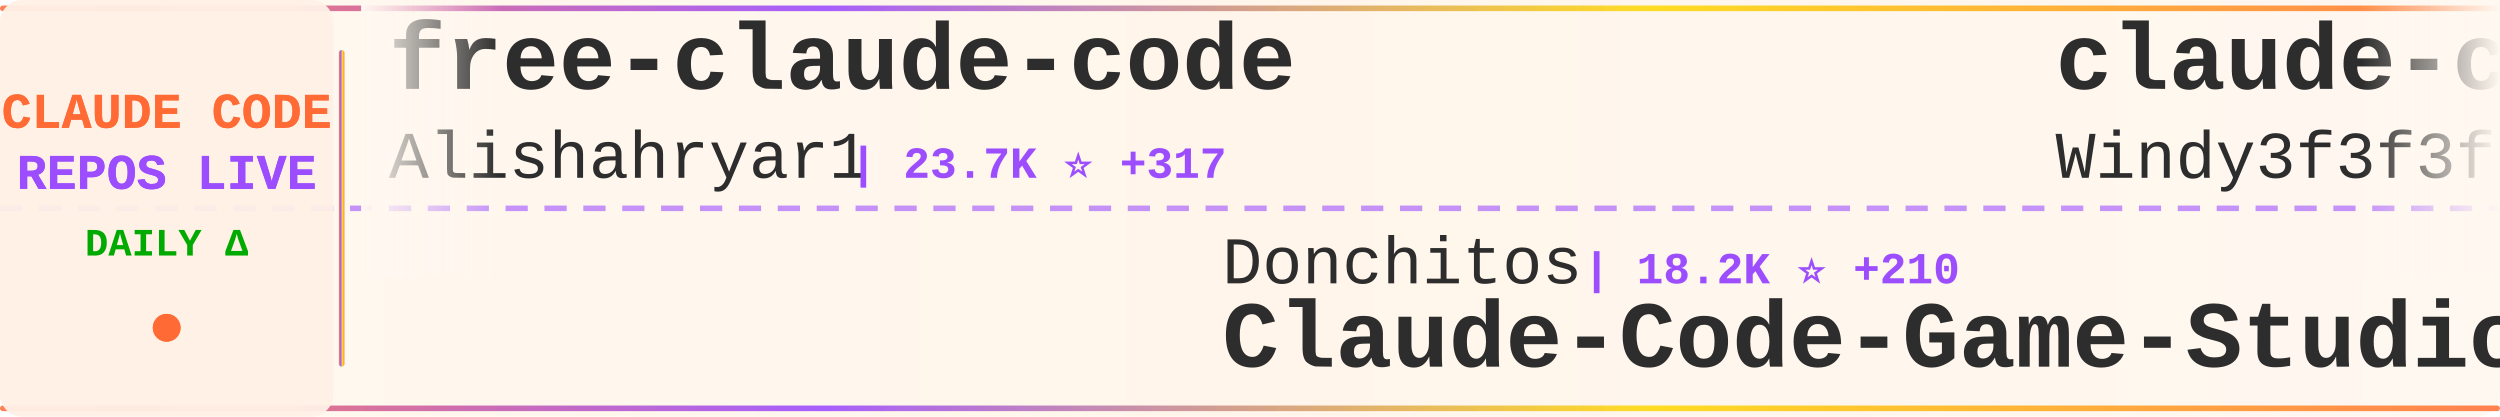
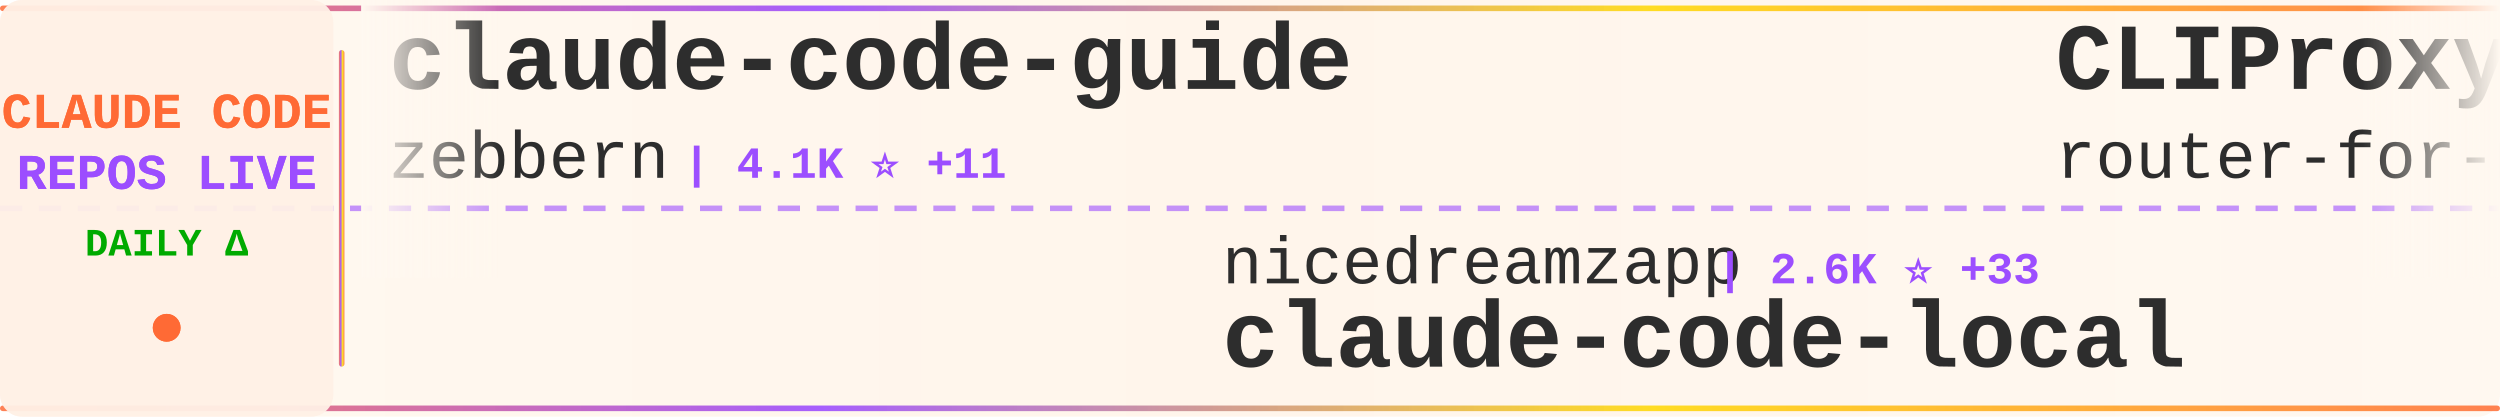
<svg xmlns="http://www.w3.org/2000/svg" width="900" height="150">
  <defs>
    <linearGradient id="tickerBg" x1="0%" y1="0%" x2="100%" y2="0%">
      <stop offset="0%" style="stop-color:#fff8f0;stop-opacity:0.98" />
      <stop offset="50%" style="stop-color:#fff5eb;stop-opacity:1" />
      <stop offset="100%" style="stop-color:#fff8f0;stop-opacity:0.98" />
    </linearGradient>
    <linearGradient id="borderGrad" x1="0%" y1="0%" x2="100%" y2="0%">
      <stop offset="0%" style="stop-color:#FF6B35;stop-opacity:0.85">
        <animate attributeName="stop-opacity" values="0.85;1;0.85" dur="2s" repeatCount="indefinite" />
      </stop>
      <stop offset="33%" style="stop-color:#9C4EFF;stop-opacity:0.9">
        <animate attributeName="stop-opacity" values="0.9;1;0.9" dur="2.2s" repeatCount="indefinite" />
      </stop>
      <stop offset="66%" style="stop-color:#FFD700;stop-opacity:0.85">
        <animate attributeName="stop-opacity" values="0.85;1;0.85" dur="1.8s" repeatCount="indefinite" />
      </stop>
      <stop offset="100%" style="stop-color:#FF6B35;stop-opacity:0.85">
        <animate attributeName="stop-opacity" values="0.85;1;0.85" dur="2s" repeatCount="indefinite" />
      </stop>
    </linearGradient>
    <filter id="textGlow">
      <feGaussianBlur stdDeviation="0.15" result="coloredBlur" />
      <feMerge>
        <feMergeNode in="coloredBlur" />
        <feMergeNode in="SourceGraphic" />
      </feMerge>
    </filter>
    <filter id="metricGlow">
      <feGaussianBlur stdDeviation="0.2" result="coloredBlur" />
      <feMerge>
        <feMergeNode in="coloredBlur" />
        <feMergeNode in="SourceGraphic" />
      </feMerge>
    </filter>
    <linearGradient id="leftFade" x1="0%" y1="0%" x2="100%" y2="0%">
      <stop offset="0%" style="stop-color:#fff8f0;stop-opacity:1" />
      <stop offset="100%" style="stop-color:#fff8f0;stop-opacity:0" />
    </linearGradient>
    <linearGradient id="rightFade" x1="0%" y1="0%" x2="100%" y2="0%">
      <stop offset="0%" style="stop-color:#fff8f0;stop-opacity:0" />
      <stop offset="100%" style="stop-color:#fff8f0;stop-opacity:1" />
    </linearGradient>
  </defs>
  <rect width="900" height="150" fill="url(#tickerBg)" rx="8" />
  <rect x="0" y="2" width="900" height="2" fill="url(#borderGrad)" rx="1" />
  <rect x="0" y="146" width="900" height="2" fill="url(#borderGrad)" rx="1" />
  <line x1="0" y1="75" x2="900" y2="75" stroke="#9C4EFF" stroke-width="2" stroke-dasharray="8 6" opacity="0.6" />
  <rect x="0" y="0" width="120" height="150" fill="#fff0e6" opacity="0.95" rx="8" />
  <text x="60" y="46" font-family="'Courier New', monospace" font-size="18" font-weight="bold" fill="#FF6B35" text-anchor="middle" filter="url(#textGlow)">
    CLAUDE CODE
  </text>
  <text x="60" y="68" font-family="'Courier New', monospace" font-size="18" font-weight="bold" fill="#9C4EFF" text-anchor="middle" filter="url(#textGlow)">
    REPOS LIVE
  </text>
  <text x="60" y="92" font-family="'Courier New', monospace" font-size="14" font-weight="bold" fill="#00aa00" text-anchor="middle">
    DAILY Δ
  </text>
  <circle cx="60" cy="118" r="5" fill="#FF6B35" filter="url(#metricGlow)">
    <animate attributeName="r" values="4;6;4" dur="1.5s" repeatCount="indefinite" />
    <animate attributeName="opacity" values="0.6;1;0.6" dur="1.5s" repeatCount="indefinite" />
  </circle>
  <rect x="122" y="18" width="2" height="114" fill="url(#borderGrad)" rx="1" />
  <clipPath id="tickerClip">
    <rect x="130" y="0" width="770" height="150" />
  </clipPath>
  <g clip-path="url(#tickerClip)">
    <g id="tickerItems">
      <animateTransform attributeName="transform" attributeType="XML" type="translate" from="0 0" to="-3000 0" dur="54s" repeatCount="indefinite" />
      <g transform="translate(0, 0)">
-         <text x="140" y="32" font-family="'Courier New', monospace" font-size="34" font-weight="bold" fill="#2d2d2d">free-claude-code</text>
-         <text x="140" y="64" font-family="'Courier New', monospace" font-size="24" font-weight="normal" fill="#2d2d2d" opacity="1.0">Alishahryar1</text>
-         <text x="306" y="64" font-family="'Courier New', monospace" font-size="16" font-weight="bold" fill="#9C4EFF"> | 23.7K ⭐ +317</text>
+         <text x="140" y="32" font-family="'Courier New', monospace" font-size="34" font-weight="bold" fill="#2d2d2d">claude-code-guide</text>
+         <text x="140" y="64" font-family="'Courier New', monospace" font-size="24" font-weight="normal" fill="#2d2d2d" opacity="1.0">zebbern</text>
+         <text x="246" y="64" font-family="'Courier New', monospace" font-size="16" font-weight="bold" fill="#9C4EFF"> | 4.1K ⭐ +11</text>
      </g>
      <g transform="translate(300, 0)">
-         <text x="140" y="102" font-family="'Courier New', monospace" font-size="24" font-weight="normal" fill="#2d2d2d" opacity="1.0">Donchitos</text>
-         <text x="270" y="102" font-family="'Courier New', monospace" font-size="16" font-weight="bold" fill="#9C4EFF"> | 18.2K ⭐ +210</text>
-         <text x="140" y="132" font-family="'Courier New', monospace" font-size="34" font-weight="bold" fill="#2d2d2d">Claude-Code-Game-Studios</text>
+         <text x="140" y="102" font-family="'Courier New', monospace" font-size="24" font-weight="normal" fill="#2d2d2d" opacity="1.0">nicedreamzapp</text>
+         <text x="318" y="102" font-family="'Courier New', monospace" font-size="16" font-weight="bold" fill="#9C4EFF"> | 2.6K ⭐ +33</text>
+         <text x="140" y="132" font-family="'Courier New', monospace" font-size="34" font-weight="bold" fill="#2d2d2d">claude-code-local</text>
      </g>
      <g transform="translate(600, 0)">
-         <text x="140" y="32" font-family="'Courier New', monospace" font-size="34" font-weight="bold" fill="#2d2d2d">claude-code-from-scratch</text>
-         <text x="140" y="64" font-family="'Courier New', monospace" font-size="24" font-weight="normal" fill="#2d2d2d" opacity="1.0">Windy3f3f3f3f</text>
-         <text x="318" y="64" font-family="'Courier New', monospace" font-size="16" font-weight="bold" fill="#9C4EFF"> | 1.2K ⭐ +9</text>
+         <text x="140" y="32" font-family="'Courier New', monospace" font-size="34" font-weight="bold" fill="#2d2d2d">CLIProxyAPI</text>
+         <text x="140" y="64" font-family="'Courier New', monospace" font-size="24" font-weight="normal" fill="#2d2d2d" opacity="1.0">router-for-me</text>
+         <text x="318" y="64" font-family="'Courier New', monospace" font-size="16" font-weight="bold" fill="#9C4EFF"> | 32.1K ⭐ +272</text>
      </g>
      <g transform="translate(900, 0)">
-         <text x="140" y="102" font-family="'Courier New', monospace" font-size="24" font-weight="normal" fill="#2d2d2d" opacity="1.0">pengchengneo</text>
-         <text x="306" y="102" font-family="'Courier New', monospace" font-size="16" font-weight="bold" fill="#9C4EFF"> | 1.3K ⭐ +10</text>
-         <text x="140" y="132" font-family="'Courier New', monospace" font-size="34" font-weight="bold" fill="#2d2d2d">Claude-Code</text>
+         <text x="140" y="102" font-family="'Courier New', monospace" font-size="24" font-weight="normal" fill="#2d2d2d" opacity="1.0">chauncygu</text>
+         <text x="270" y="102" font-family="'Courier New', monospace" font-size="16" font-weight="bold" fill="#9C4EFF"> | 2.4K ⭐ +3</text>
+         <text x="140" y="132" font-family="'Courier New', monospace" font-size="34" font-weight="bold" fill="#2d2d2d">collection-claude-code-s...</text>
      </g>
      <g transform="translate(1200, 0)">
-         <text x="140" y="32" font-family="'Courier New', monospace" font-size="34" font-weight="bold" fill="#2d2d2d">Claude-code</text>
-         <text x="140" y="64" font-family="'Courier New', monospace" font-size="24" font-weight="normal" fill="#2d2d2d" opacity="1.0">fazxes</text>
-         <text x="234" y="64" font-family="'Courier New', monospace" font-size="16" font-weight="bold" fill="#9C4EFF"> | 215 ⭐ +1</text>
+         <text x="140" y="32" font-family="'Courier New', monospace" font-size="34" font-weight="bold" fill="#2d2d2d">claude-code-from-source</text>
+         <text x="140" y="64" font-family="'Courier New', monospace" font-size="24" font-weight="normal" fill="#2d2d2d" opacity="1.0">alejandrobalderas</text>
+         <text x="366" y="64" font-family="'Courier New', monospace" font-size="16" font-weight="bold" fill="#9C4EFF"> | 1.9K ⭐ +3</text>
      </g>
      <g transform="translate(1500, 0)">
-         <text x="140" y="102" font-family="'Courier New', monospace" font-size="24" font-weight="normal" fill="#2d2d2d" opacity="1.0">feiskyer</text>
-         <text x="258" y="102" font-family="'Courier New', monospace" font-size="16" font-weight="bold" fill="#9C4EFF"> | 1.5K ⭐ +3</text>
-         <text x="140" y="132" font-family="'Courier New', monospace" font-size="34" font-weight="bold" fill="#2d2d2d">claude-code-settings</text>
+         <text x="140" y="102" font-family="'Courier New', monospace" font-size="24" font-weight="normal" fill="#2d2d2d" opacity="1.0">andrew-kramer-inno</text>
+         <text x="378" y="102" font-family="'Courier New', monospace" font-size="16" font-weight="bold" fill="#9C4EFF"> | 587 ⭐</text>
+         <text x="140" y="132" font-family="'Courier New', monospace" font-size="34" font-weight="bold" fill="#2d2d2d">claude-code-source-build</text>
      </g>
      <g transform="translate(1800, 0)">
-         <text x="140" y="32" font-family="'Courier New', monospace" font-size="34" font-weight="bold" fill="#2d2d2d">claude-code-guide</text>
-         <text x="140" y="64" font-family="'Courier New', monospace" font-size="24" font-weight="normal" fill="#2d2d2d" opacity="1.0">Cranot</text>
-         <text x="234" y="64" font-family="'Courier New', monospace" font-size="16" font-weight="bold" fill="#9C4EFF"> | 2.7K ⭐ +4</text>
+         <text x="140" y="32" font-family="'Courier New', monospace" font-size="34" font-weight="bold" fill="#2d2d2d">claude-code-best-practic...</text>
+         <text x="140" y="64" font-family="'Courier New', monospace" font-size="24" font-weight="normal" fill="#2d2d2d" opacity="1.0">shanraisshan</text>
+         <text x="306" y="64" font-family="'Courier New', monospace" font-size="16" font-weight="bold" fill="#9C4EFF"> | 52.4K ⭐ +235</text>
      </g>
      <g transform="translate(2100, 0)">
-         <text x="140" y="102" font-family="'Courier New', monospace" font-size="24" font-weight="normal" fill="#2d2d2d" opacity="1.0">alejandrobalderas</text>
-         <text x="366" y="102" font-family="'Courier New', monospace" font-size="16" font-weight="bold" fill="#9C4EFF"> | 1.9K ⭐ +3</text>
-         <text x="140" y="132" font-family="'Courier New', monospace" font-size="34" font-weight="bold" fill="#2d2d2d">claude-code-from-source</text>
-       </g>
-       <g transform="translate(2400, 0)">
-         <text x="140" y="32" font-family="'Courier New', monospace" font-size="34" font-weight="bold" fill="#2d2d2d">claude-howto</text>
-         <text x="140" y="64" font-family="'Courier New', monospace" font-size="24" font-weight="normal" fill="#2d2d2d" opacity="1.0">luongnv89</text>
-         <text x="270" y="64" font-family="'Courier New', monospace" font-size="16" font-weight="bold" fill="#9C4EFF"> | 32.3K ⭐ +197</text>
-       </g>
-       <g transform="translate(2700, 0)">
        <text x="140" y="102" font-family="'Courier New', monospace" font-size="24" font-weight="normal" fill="#2d2d2d" opacity="1.0">liuup</text>
        <text x="222" y="102" font-family="'Courier New', monospace" font-size="16" font-weight="bold" fill="#9C4EFF"> | 2.4K ⭐ +43</text>
        <text x="140" y="132" font-family="'Courier New', monospace" font-size="34" font-weight="bold" fill="#2d2d2d">claude-code-analysis</text>
      </g>
-       <g transform="translate(3000, 0)">
+       <g transform="translate(2400, 0)">
        <text x="140" y="32" font-family="'Courier New', monospace" font-size="34" font-weight="bold" fill="#2d2d2d">free-claude-code</text>
        <text x="140" y="64" font-family="'Courier New', monospace" font-size="24" font-weight="normal" fill="#2d2d2d" opacity="1.0">Alishahryar1</text>
-         <text x="306" y="64" font-family="'Courier New', monospace" font-size="16" font-weight="bold" fill="#9C4EFF"> | 23.7K ⭐ +317</text>
+         <text x="306" y="64" font-family="'Courier New', monospace" font-size="16" font-weight="bold" fill="#9C4EFF"> | 23.8K ⭐ +319</text>
+       </g>
+       <g transform="translate(2700, 0)">
+         <text x="140" y="102" font-family="'Courier New', monospace" font-size="24" font-weight="normal" fill="#2d2d2d" opacity="1.0">Njengah</text>
+         <text x="246" y="102" font-family="'Courier New', monospace" font-size="16" font-weight="bold" fill="#9C4EFF"> | 1.7K ⭐ +3</text>
+         <text x="140" y="132" font-family="'Courier New', monospace" font-size="34" font-weight="bold" fill="#2d2d2d">claude-code-cheat-sheet</text>
+       </g>
+       <g transform="translate(3000, 0)">
+         <text x="140" y="32" font-family="'Courier New', monospace" font-size="34" font-weight="bold" fill="#2d2d2d">claude-code-guide</text>
+         <text x="140" y="64" font-family="'Courier New', monospace" font-size="24" font-weight="normal" fill="#2d2d2d" opacity="1.0">zebbern</text>
+         <text x="246" y="64" font-family="'Courier New', monospace" font-size="16" font-weight="bold" fill="#9C4EFF"> | 4.1K ⭐ +11</text>
      </g>
      <g transform="translate(3300, 0)">
-         <text x="140" y="102" font-family="'Courier New', monospace" font-size="24" font-weight="normal" fill="#2d2d2d" opacity="1.0">Donchitos</text>
-         <text x="270" y="102" font-family="'Courier New', monospace" font-size="16" font-weight="bold" fill="#9C4EFF"> | 18.2K ⭐ +210</text>
-         <text x="140" y="132" font-family="'Courier New', monospace" font-size="34" font-weight="bold" fill="#2d2d2d">Claude-Code-Game-Studios</text>
+         <text x="140" y="102" font-family="'Courier New', monospace" font-size="24" font-weight="normal" fill="#2d2d2d" opacity="1.0">nicedreamzapp</text>
+         <text x="318" y="102" font-family="'Courier New', monospace" font-size="16" font-weight="bold" fill="#9C4EFF"> | 2.6K ⭐ +33</text>
+         <text x="140" y="132" font-family="'Courier New', monospace" font-size="34" font-weight="bold" fill="#2d2d2d">claude-code-local</text>
      </g>
      <g transform="translate(3600, 0)">
-         <text x="140" y="32" font-family="'Courier New', monospace" font-size="34" font-weight="bold" fill="#2d2d2d">claude-code-from-scratch</text>
-         <text x="140" y="64" font-family="'Courier New', monospace" font-size="24" font-weight="normal" fill="#2d2d2d" opacity="1.0">Windy3f3f3f3f</text>
-         <text x="318" y="64" font-family="'Courier New', monospace" font-size="16" font-weight="bold" fill="#9C4EFF"> | 1.2K ⭐ +9</text>
+         <text x="140" y="32" font-family="'Courier New', monospace" font-size="34" font-weight="bold" fill="#2d2d2d">CLIProxyAPI</text>
+         <text x="140" y="64" font-family="'Courier New', monospace" font-size="24" font-weight="normal" fill="#2d2d2d" opacity="1.0">router-for-me</text>
+         <text x="318" y="64" font-family="'Courier New', monospace" font-size="16" font-weight="bold" fill="#9C4EFF"> | 32.1K ⭐ +272</text>
      </g>
      <g transform="translate(3900, 0)">
-         <text x="140" y="102" font-family="'Courier New', monospace" font-size="24" font-weight="normal" fill="#2d2d2d" opacity="1.0">pengchengneo</text>
-         <text x="306" y="102" font-family="'Courier New', monospace" font-size="16" font-weight="bold" fill="#9C4EFF"> | 1.3K ⭐ +10</text>
-         <text x="140" y="132" font-family="'Courier New', monospace" font-size="34" font-weight="bold" fill="#2d2d2d">Claude-Code</text>
+         <text x="140" y="102" font-family="'Courier New', monospace" font-size="24" font-weight="normal" fill="#2d2d2d" opacity="1.0">chauncygu</text>
+         <text x="270" y="102" font-family="'Courier New', monospace" font-size="16" font-weight="bold" fill="#9C4EFF"> | 2.4K ⭐ +3</text>
+         <text x="140" y="132" font-family="'Courier New', monospace" font-size="34" font-weight="bold" fill="#2d2d2d">collection-claude-code-s...</text>
      </g>
    </g>
  </g>
  <rect x="130" y="0" width="50" height="100" fill="url(#leftFade)" />
  <rect x="850" y="0" width="50" height="100" fill="url(#rightFade)" />
</svg>
